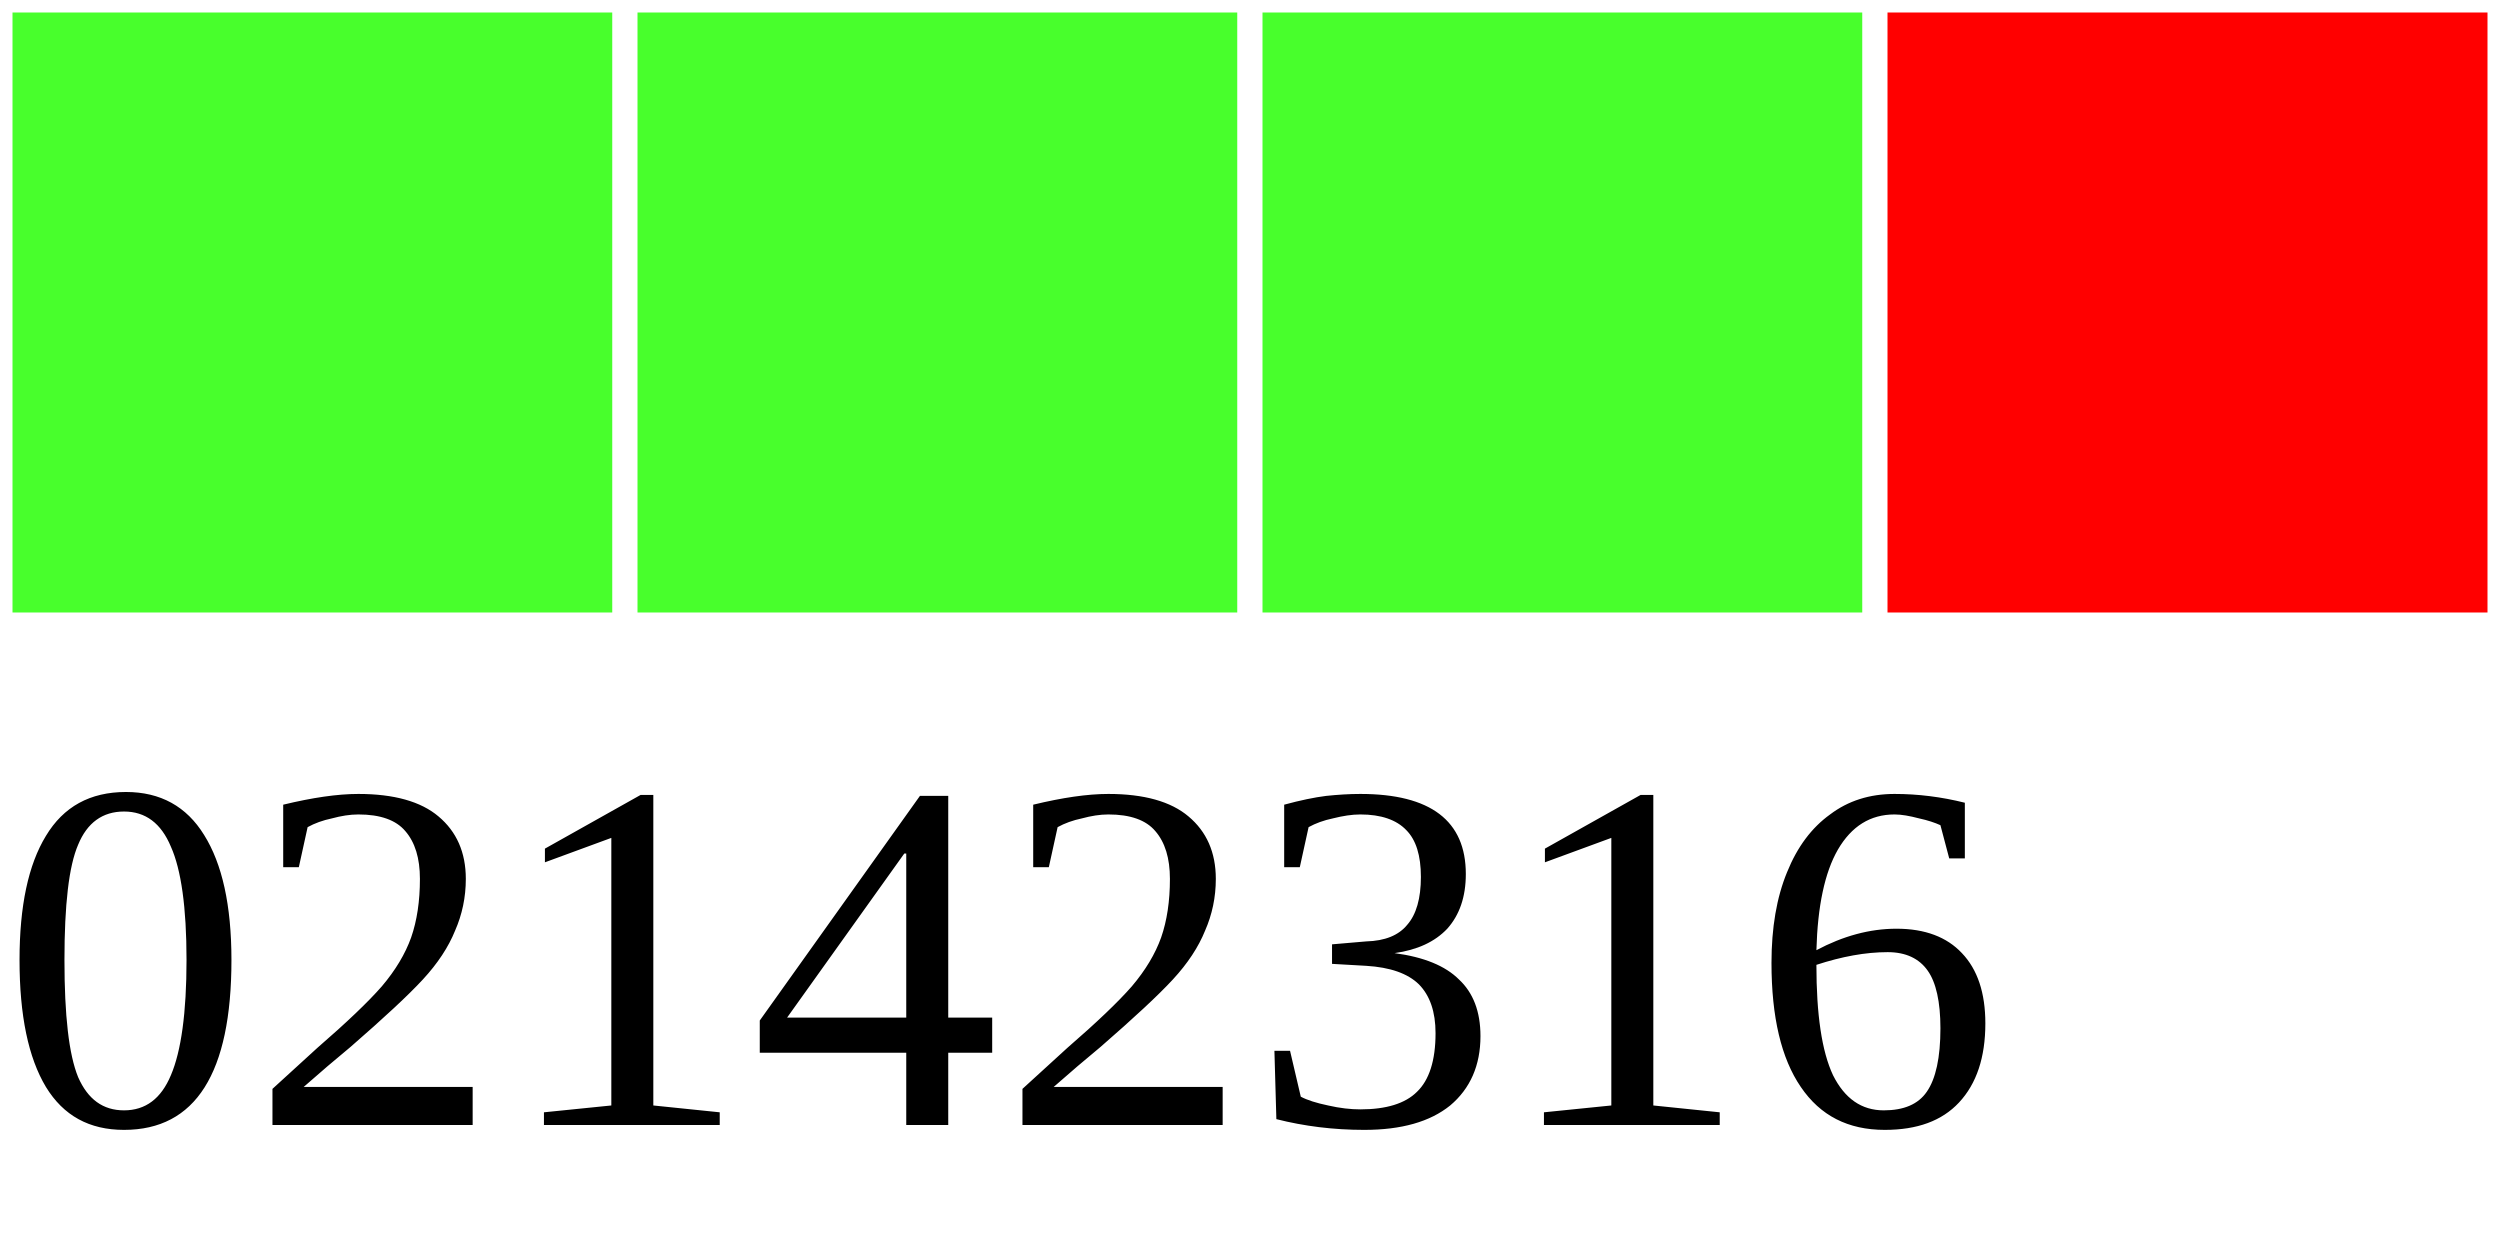
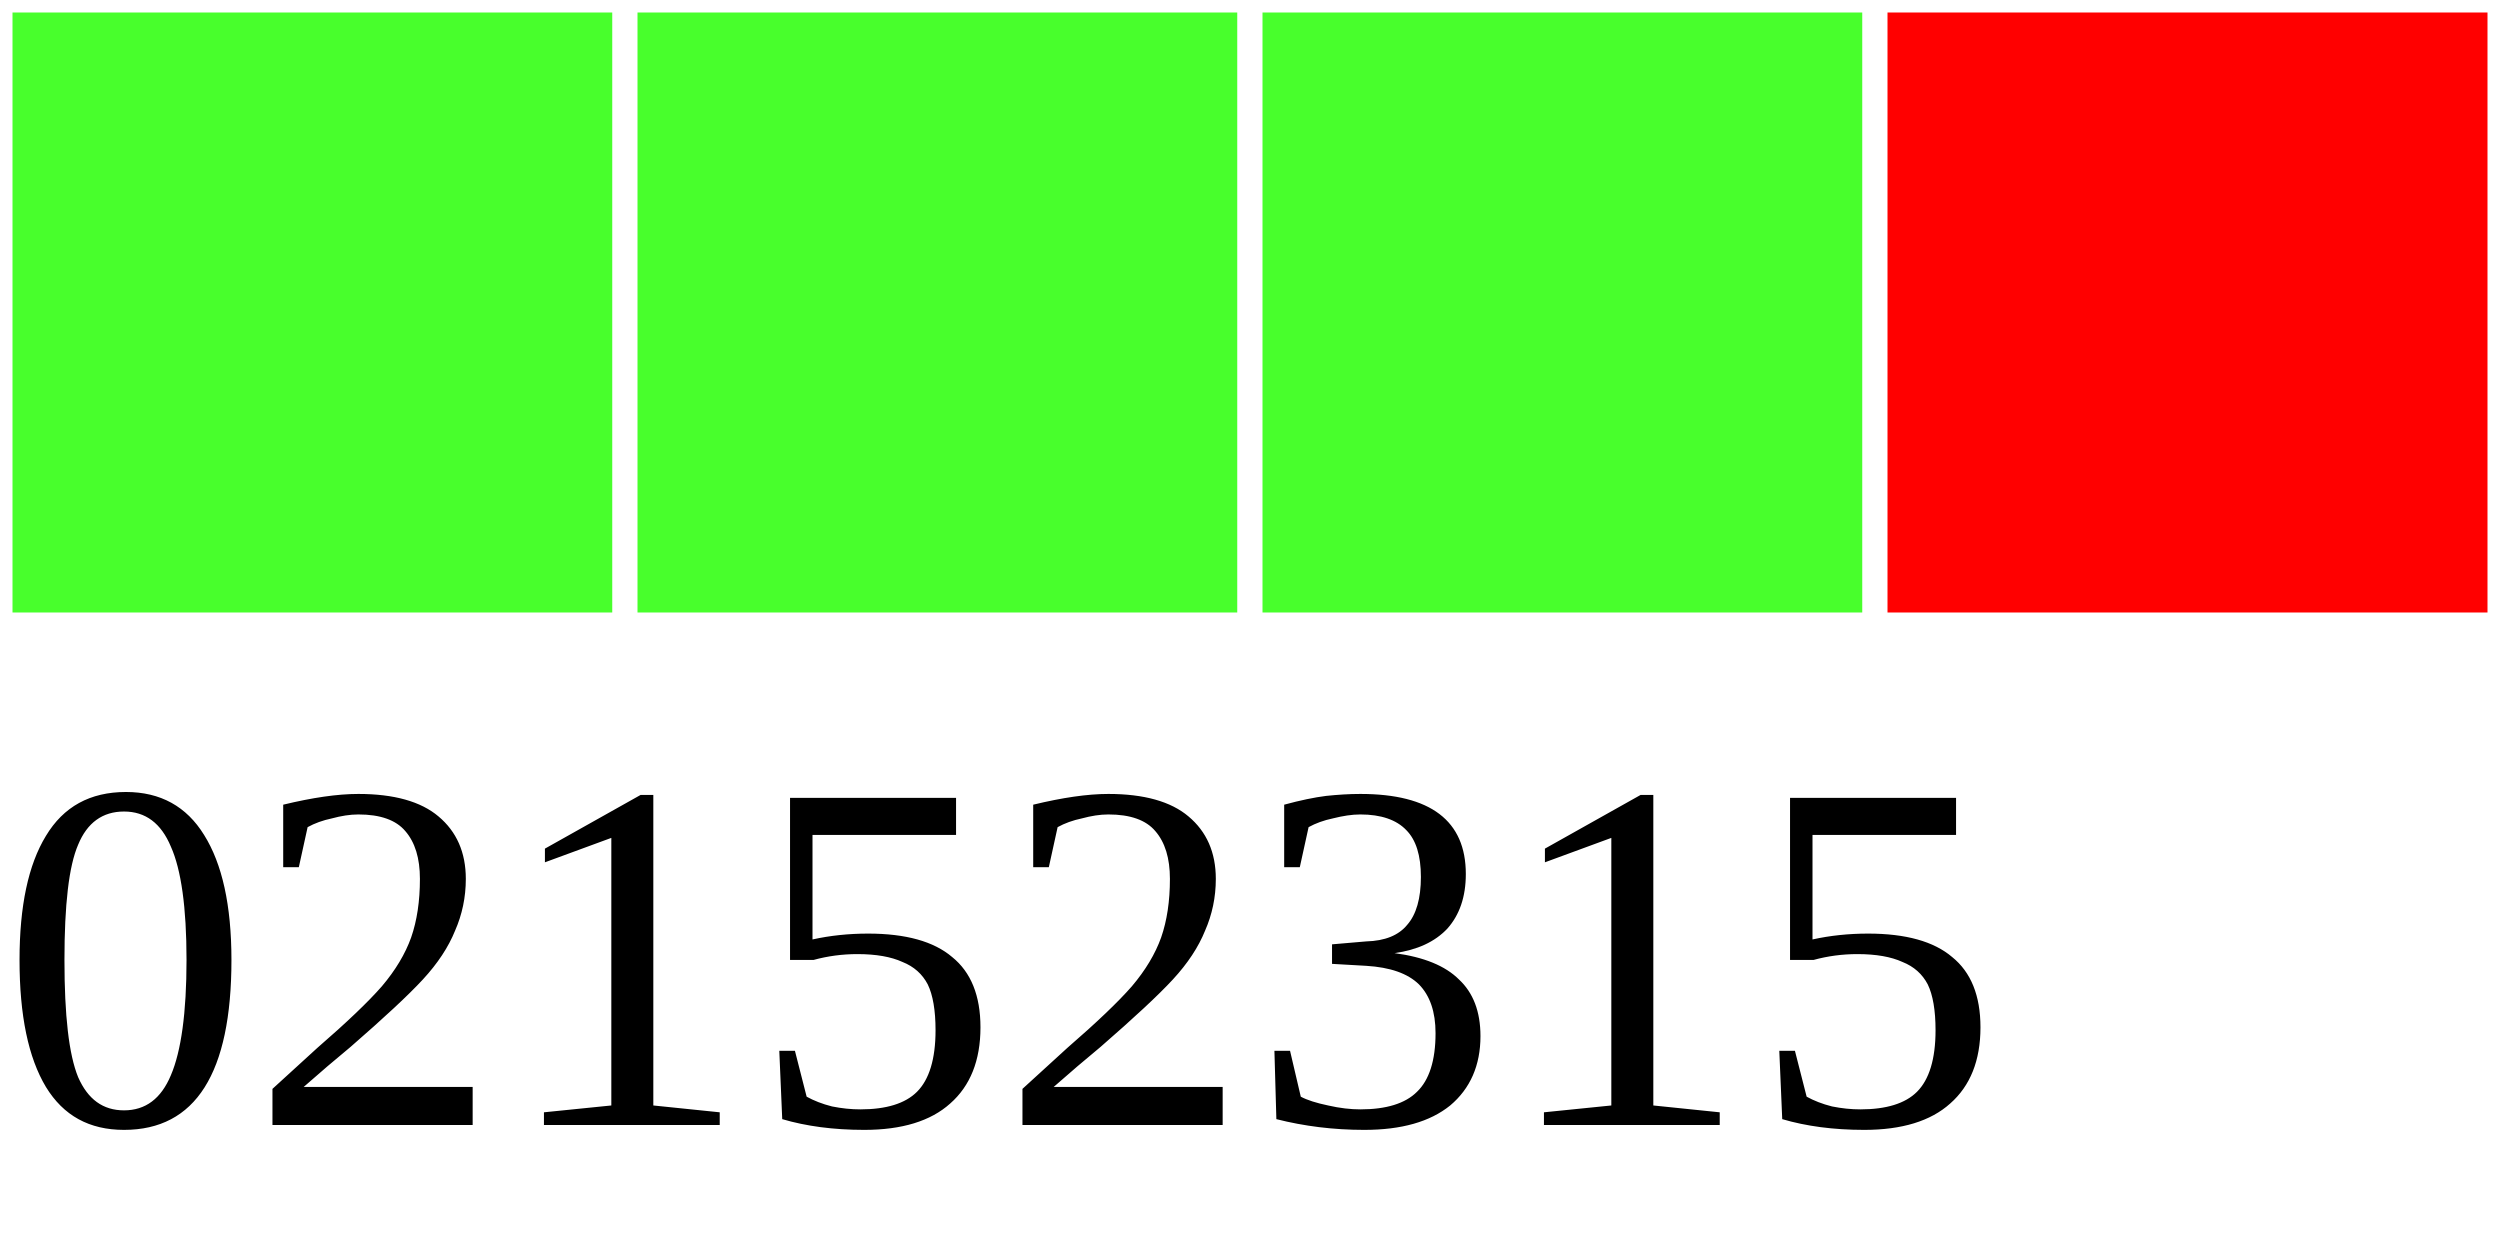
<svg xmlns="http://www.w3.org/2000/svg" width="40" height="20">
  <g>
    <rect width="10" height="10" style="fill:#48FF2C;stroke-width:0.4;stroke:rgb(255,255,255)" x="0" />
    <rect width="10" height="10" style="fill:#48FF2C;stroke-width:0.4;stroke:rgb(255,255,255)" x="10" />
    <rect width="10" height="10" style="fill:#48FF2C;stroke-width:0.4;stroke:rgb(255,255,255)" x="20" />
    <rect width="10" height="10" style="fill:#FF0000;stroke-width:0.4;stroke:rgb(255,255,255)" x="30" />
-     <text x="0" y="18" fill="black" font-size="8">02142316</text>
+     <text x="0" y="18" fill="black" font-size="8">02152315</text>
  </g>
</svg>
